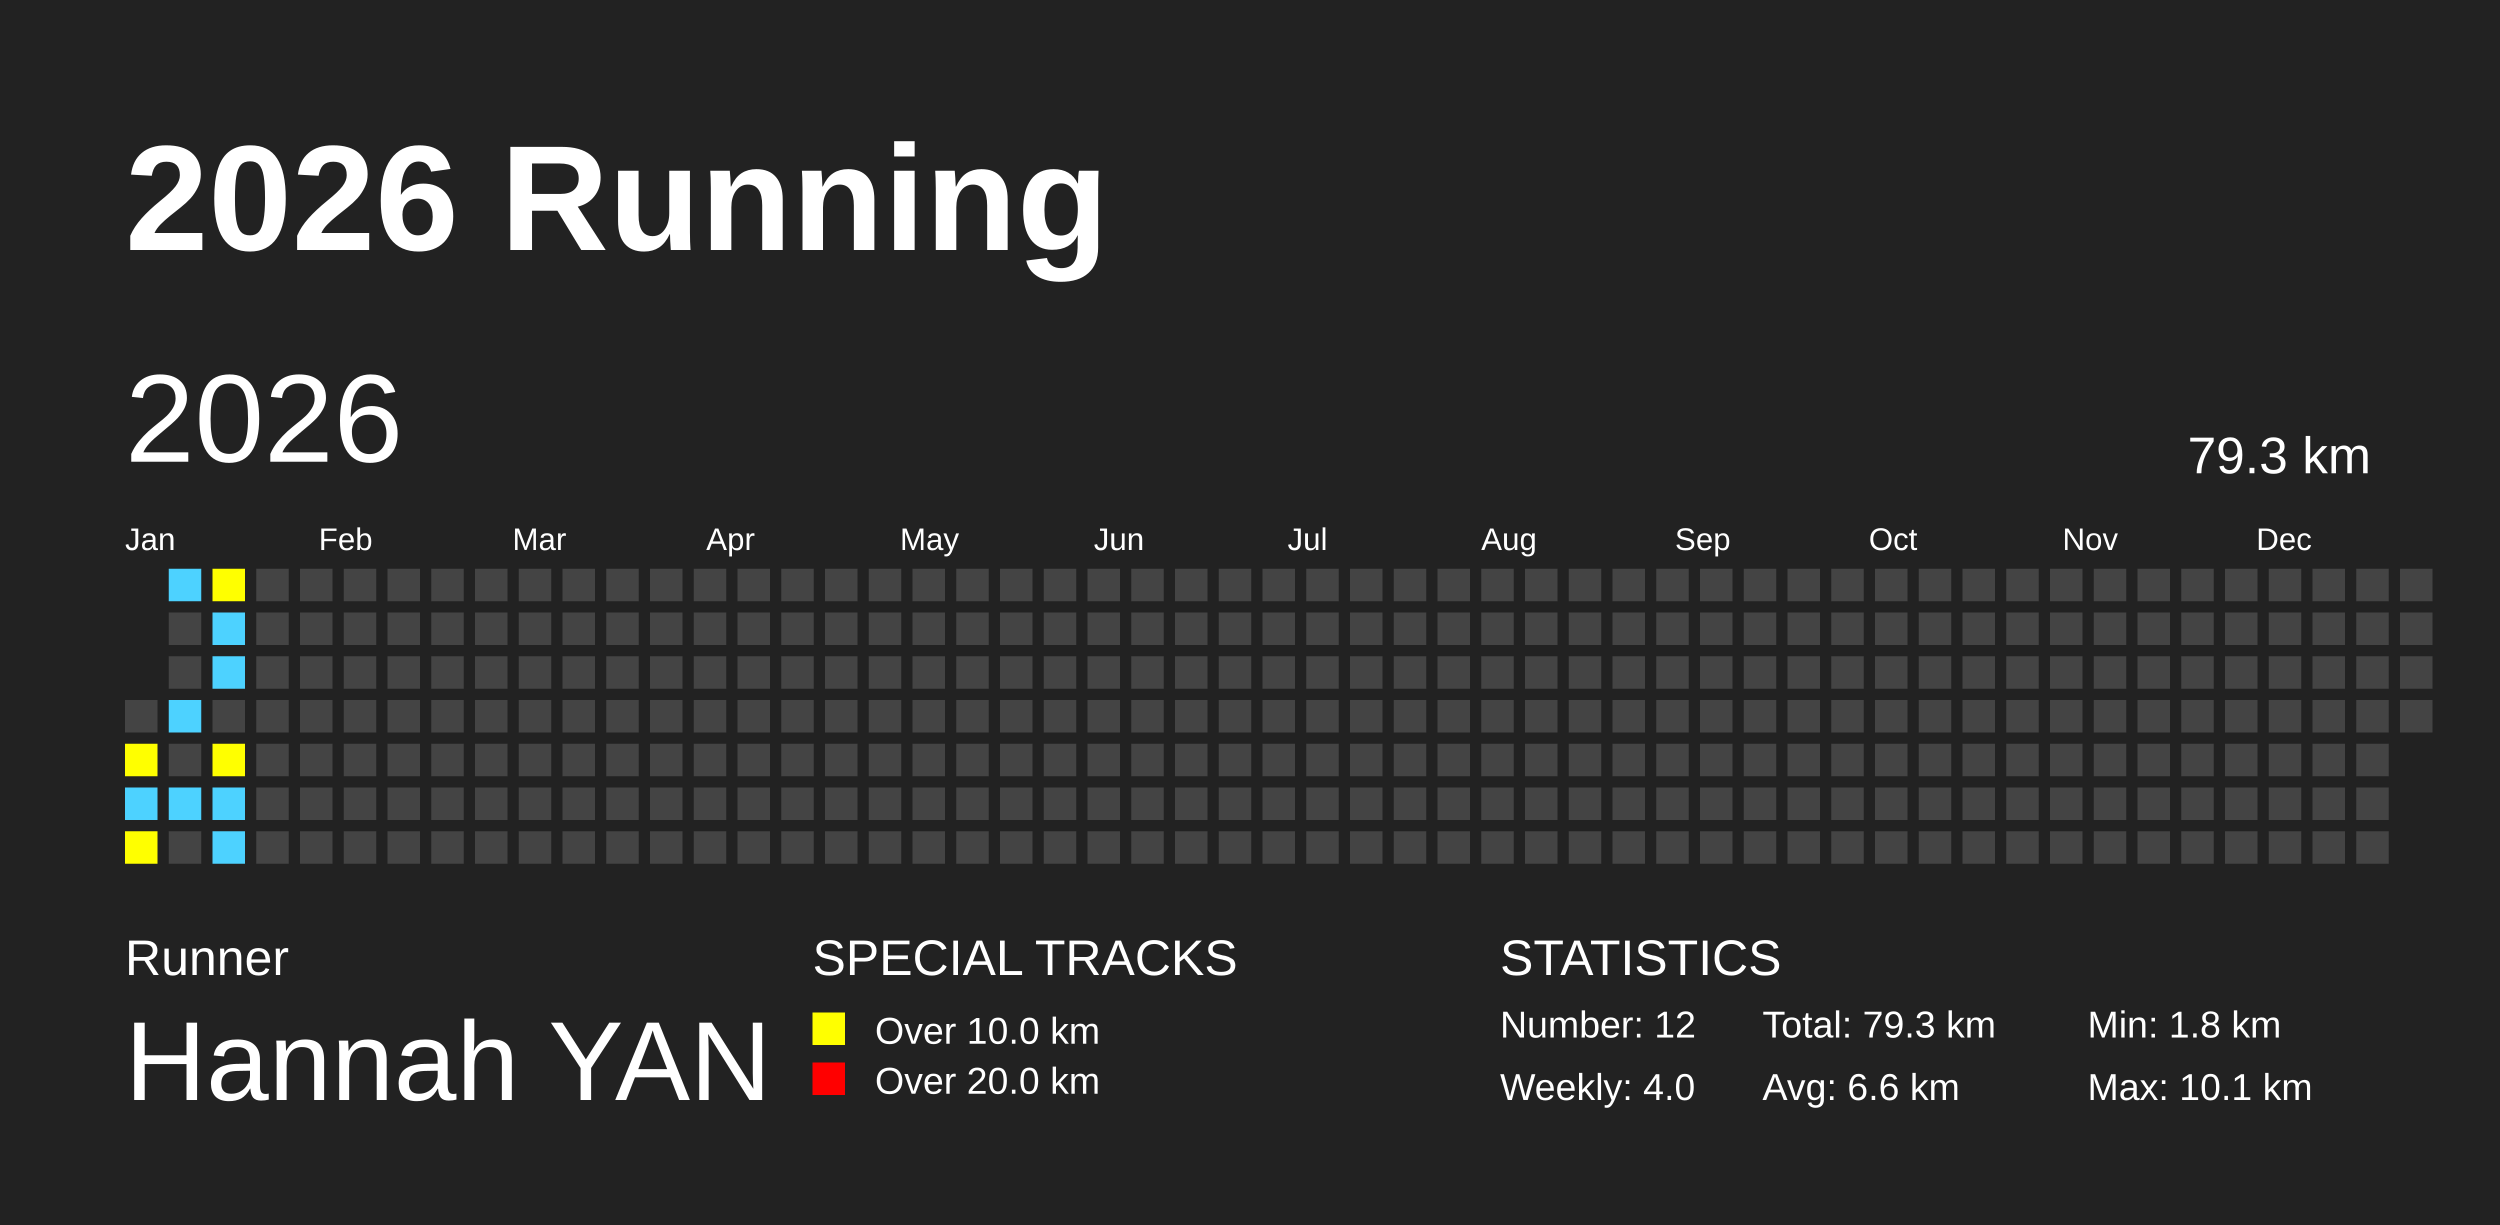
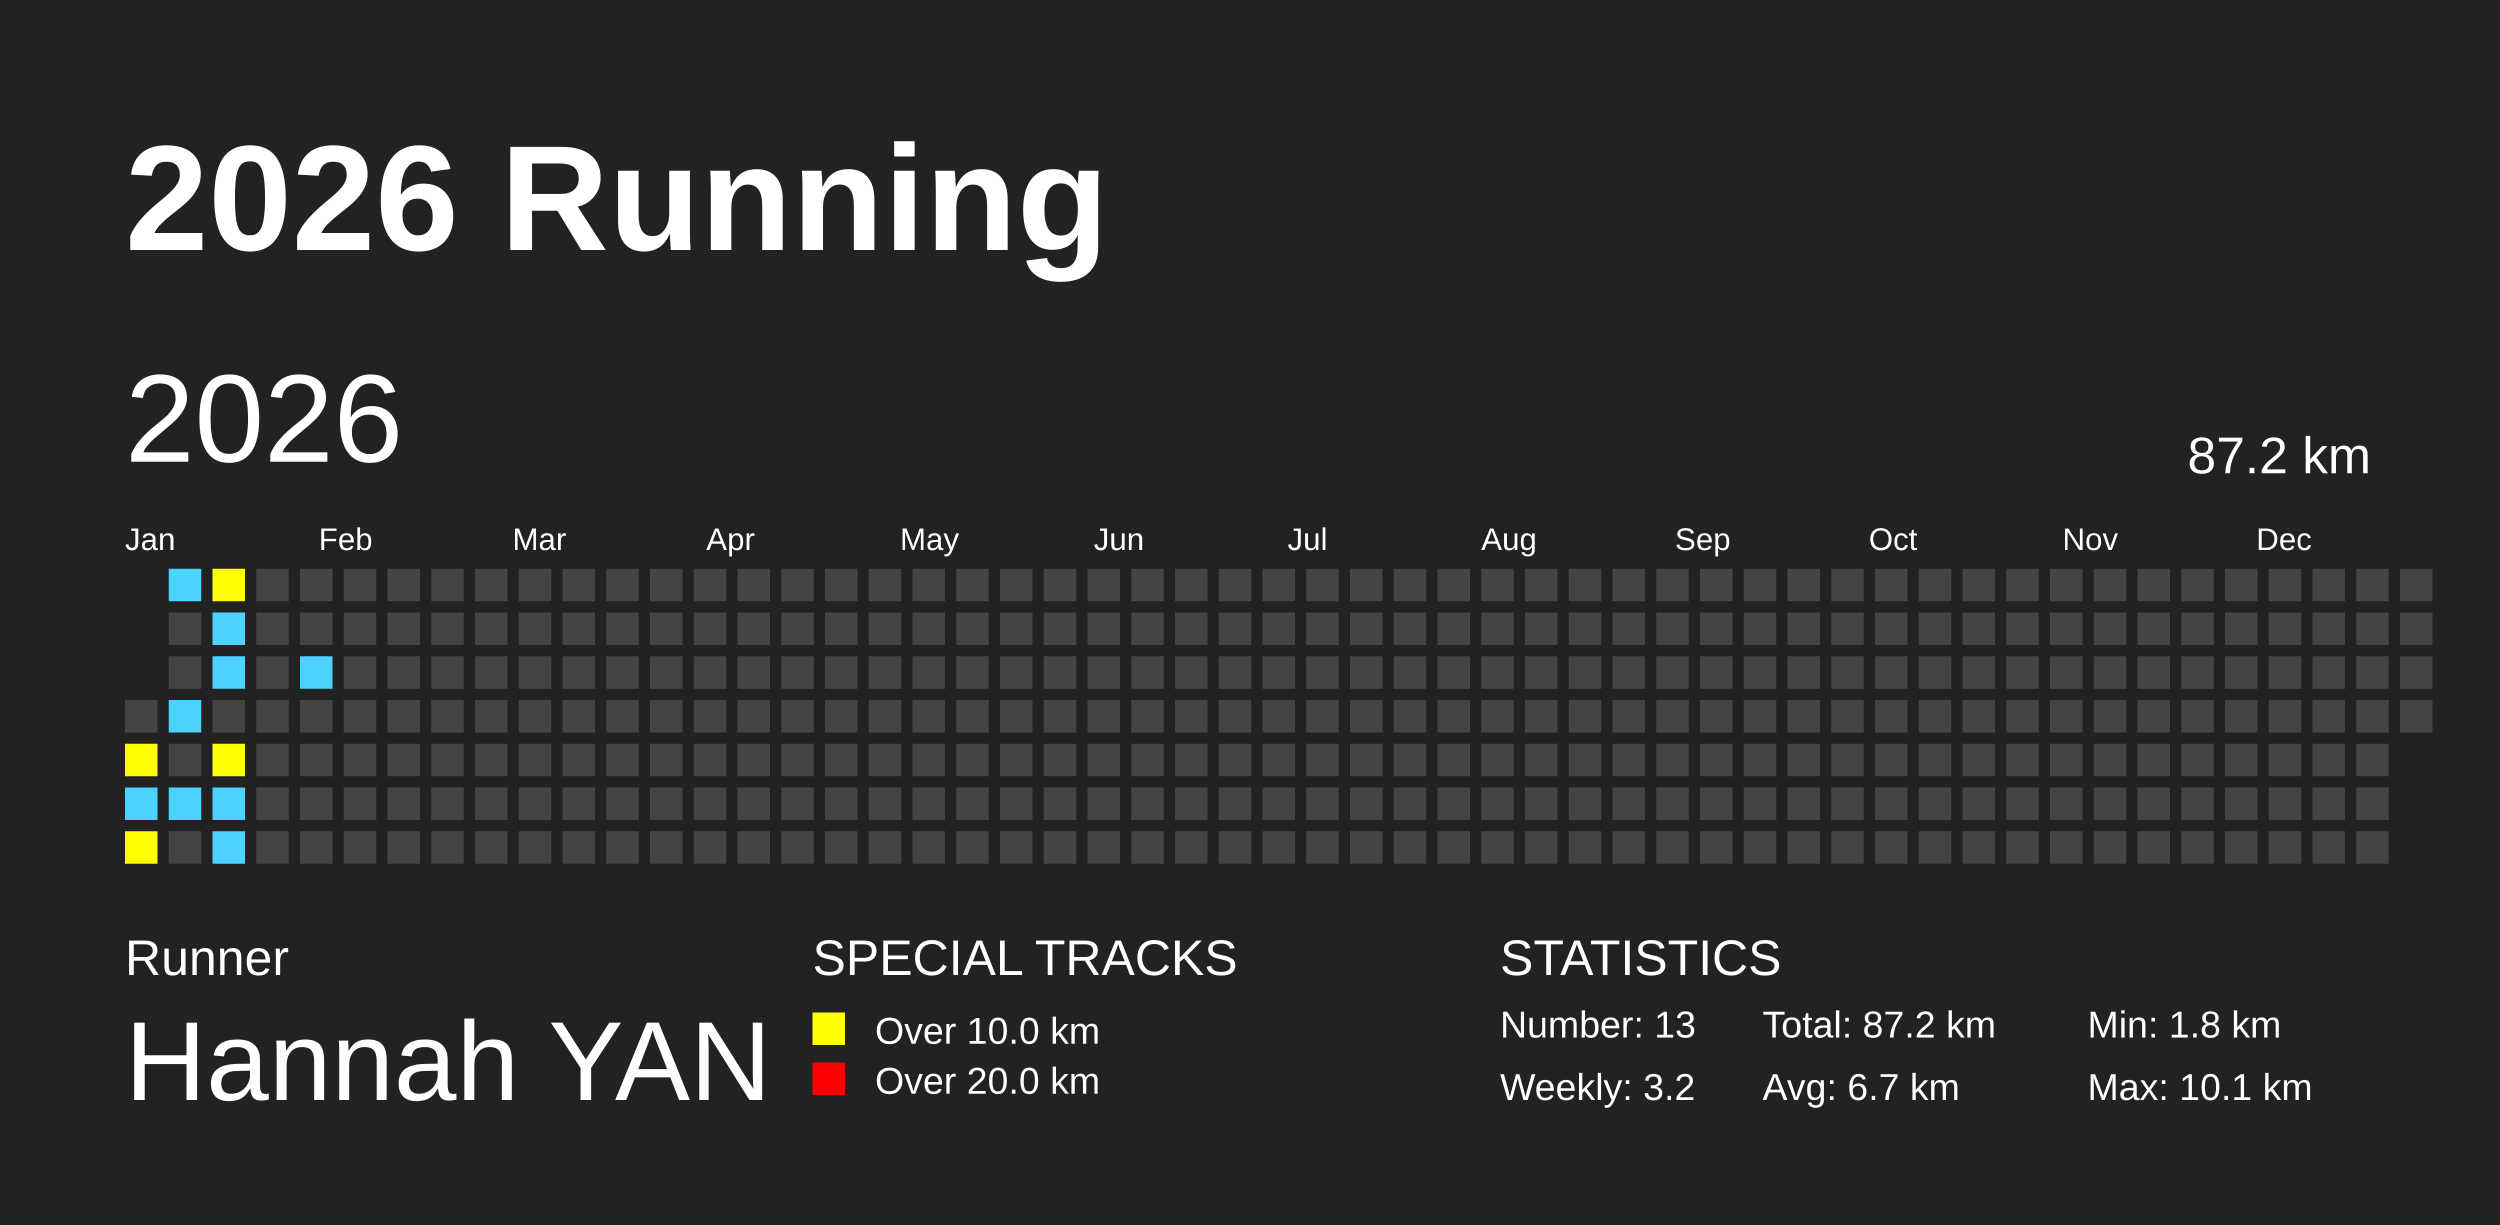
<svg xmlns="http://www.w3.org/2000/svg" baseProfile="full" height="98mm" version="1.1" viewBox="0,0,200,98" width="200mm">
  <defs />
  <rect fill="#222222" height="98" width="200" x="0" y="0" />
  <text fill="#FFFFFF" style="font-size:12px; font-family:Arial; font-weight:bold;" x="10" y="20">2026 Running</text>
  <text fill="#FFFFFF" style="font-size:4px; font-family:Arial" x="10" y="78">Runner</text>
  <text fill="#FFFFFF" style="font-size:9px; font-family:Arial" x="10" y="88">Hannah YAN</text>
  <text fill="#FFFFFF" style="font-size:4px; font-family:Arial" x="65" y="78">SPECIAL TRACKS</text>
  <rect fill="yellow" height="2.6" width="2.6" x="65" y="81" />
  <text fill="#FFFFFF" style="font-size:3px; font-family:Arial" x="70" y="83.5">Over 10.0 km</text>
  <rect fill="red" height="2.6" width="2.6" x="65" y="85" />
  <text fill="#FFFFFF" style="font-size:3px; font-family:Arial" x="70" y="87.5">Over 20.0 km</text>
  <text fill="#FFFFFF" style="font-size:4px; font-family:Arial" x="120" y="78">STATISTICS</text>
-   <text fill="#FFFFFF" style="font-size:3px; font-family:Arial" x="120" y="83">Number: 12</text>
-   <text fill="#FFFFFF" style="font-size:3px; font-family:Arial" x="120" y="88">Weekly: 4.0</text>
-   <text fill="#FFFFFF" style="font-size:3px; font-family:Arial" x="141" y="83">Total: 79.3 km</text>
-   <text fill="#FFFFFF" style="font-size:3px; font-family:Arial" x="141" y="88">Avg: 6.6 km</text>
+   <text fill="#FFFFFF" style="font-size:3px; font-family:Arial" x="120" y="83">Number: 13</text>
+   <text fill="#FFFFFF" style="font-size:3px; font-family:Arial" x="120" y="88">Weekly: 3.2</text>
+   <text fill="#FFFFFF" style="font-size:3px; font-family:Arial" x="141" y="83">Total: 87.2 km</text>
+   <text fill="#FFFFFF" style="font-size:3px; font-family:Arial" x="141" y="88">Avg: 6.7 km</text>
  <text fill="#FFFFFF" style="font-size:3px; font-family:Arial" x="167" y="83">Min: 1.8 km</text>
  <text fill="#FFFFFF" style="font-size:3px; font-family:Arial" x="167" y="88">Max: 10.1 km</text>
  <text dominant-baseline="hanging" fill="#FFFFFF" style="font-size:10.0px; font-family:Arial;" x="10" y="30">2026</text>
-   <text dominant-baseline="hanging" fill="#FFFFFF" style="font-size:4.125px; font-family:Arial;" x="175" y="35">79.3 km</text>
+   <text dominant-baseline="hanging" fill="#FFFFFF" style="font-size:4.125px; font-family:Arial;" x="175" y="35">87.2 km</text>
  <text fill="#FFFFFF" style="font-size:2.5px; font-family:Arial" x="10.0" y="44">Jan</text>
  <text fill="#FFFFFF" style="font-size:2.5px; font-family:Arial" x="25.5" y="44">Feb</text>
  <text fill="#FFFFFF" style="font-size:2.5px; font-family:Arial" x="41.0" y="44">Mar</text>
  <text fill="#FFFFFF" style="font-size:2.5px; font-family:Arial" x="56.5" y="44">Apr</text>
  <text fill="#FFFFFF" style="font-size:2.5px; font-family:Arial" x="72.0" y="44">May</text>
  <text fill="#FFFFFF" style="font-size:2.5px; font-family:Arial" x="87.5" y="44">Jun</text>
  <text fill="#FFFFFF" style="font-size:2.5px; font-family:Arial" x="103.0" y="44">Jul</text>
  <text fill="#FFFFFF" style="font-size:2.5px; font-family:Arial" x="118.5" y="44">Aug</text>
  <text fill="#FFFFFF" style="font-size:2.5px; font-family:Arial" x="134.0" y="44">Sep</text>
  <text fill="#FFFFFF" style="font-size:2.5px; font-family:Arial" x="149.5" y="44">Oct</text>
  <text fill="#FFFFFF" style="font-size:2.5px; font-family:Arial" x="165.0" y="44">Nov</text>
  <text fill="#FFFFFF" style="font-size:2.5px; font-family:Arial" x="180.5" y="44">Dec</text>
  <rect fill="#444444" height="2.6" width="2.6" x="10.0" y="56.0" />
  <rect fill="yellow" height="2.6" width="2.6" x="10.0" y="59.5" />
  <rect fill="#4DD2FF" height="2.6" width="2.6" x="10.0" y="63.0" />
  <rect fill="yellow" height="2.6" width="2.6" x="10.0" y="66.5" />
  <rect fill="#4DD2FF" height="2.6" width="2.6" x="13.5" y="45.5" />
  <rect fill="#444444" height="2.6" width="2.6" x="13.5" y="49.0" />
  <rect fill="#444444" height="2.6" width="2.6" x="13.5" y="52.5" />
  <rect fill="#4DD2FF" height="2.6" width="2.6" x="13.5" y="56.0" />
  <rect fill="#444444" height="2.6" width="2.6" x="13.5" y="59.5" />
  <rect fill="#4DD2FF" height="2.6" width="2.6" x="13.5" y="63.0" />
  <rect fill="#444444" height="2.6" width="2.6" x="13.5" y="66.5" />
  <rect fill="yellow" height="2.6" width="2.6" x="17.0" y="45.5" />
  <rect fill="#4DD2FF" height="2.6" width="2.6" x="17.0" y="49.0" />
  <rect fill="#4DD2FF" height="2.6" width="2.6" x="17.0" y="52.5" />
  <rect fill="#444444" height="2.6" width="2.6" x="17.0" y="56.0" />
  <rect fill="yellow" height="2.6" width="2.6" x="17.0" y="59.5" />
  <rect fill="#4DD2FF" height="2.6" width="2.6" x="17.0" y="63.0" />
  <rect fill="#4DD2FF" height="2.6" width="2.6" x="17.0" y="66.5" />
  <rect fill="#444444" height="2.6" width="2.6" x="20.5" y="45.5" />
  <rect fill="#444444" height="2.6" width="2.6" x="20.5" y="49.0" />
  <rect fill="#444444" height="2.6" width="2.6" x="20.5" y="52.5" />
  <rect fill="#444444" height="2.6" width="2.6" x="20.5" y="56.0" />
  <rect fill="#444444" height="2.6" width="2.6" x="20.5" y="59.5" />
  <rect fill="#444444" height="2.6" width="2.6" x="20.5" y="63.0" />
  <rect fill="#444444" height="2.6" width="2.6" x="20.5" y="66.5" />
  <rect fill="#444444" height="2.6" width="2.6" x="24.0" y="45.5" />
  <rect fill="#444444" height="2.6" width="2.6" x="24.0" y="49.0" />
-   <rect fill="#444444" height="2.6" width="2.6" x="24.0" y="52.5" />
+   <rect fill="#4DD2FF" height="2.6" width="2.6" x="24.0" y="52.5" />
  <rect fill="#444444" height="2.6" width="2.6" x="24.0" y="56.0" />
  <rect fill="#444444" height="2.6" width="2.6" x="24.0" y="59.5" />
  <rect fill="#444444" height="2.6" width="2.6" x="24.0" y="63.0" />
  <rect fill="#444444" height="2.6" width="2.6" x="24.0" y="66.5" />
  <rect fill="#444444" height="2.6" width="2.6" x="27.5" y="45.5" />
  <rect fill="#444444" height="2.6" width="2.6" x="27.5" y="49.0" />
  <rect fill="#444444" height="2.6" width="2.6" x="27.5" y="52.5" />
  <rect fill="#444444" height="2.6" width="2.6" x="27.5" y="56.0" />
  <rect fill="#444444" height="2.6" width="2.6" x="27.5" y="59.5" />
  <rect fill="#444444" height="2.6" width="2.6" x="27.5" y="63.0" />
  <rect fill="#444444" height="2.6" width="2.6" x="27.5" y="66.5" />
  <rect fill="#444444" height="2.6" width="2.6" x="31.0" y="45.5" />
  <rect fill="#444444" height="2.6" width="2.6" x="31.0" y="49.0" />
  <rect fill="#444444" height="2.6" width="2.6" x="31.0" y="52.5" />
  <rect fill="#444444" height="2.6" width="2.6" x="31.0" y="56.0" />
  <rect fill="#444444" height="2.6" width="2.6" x="31.0" y="59.5" />
  <rect fill="#444444" height="2.6" width="2.6" x="31.0" y="63.0" />
  <rect fill="#444444" height="2.6" width="2.6" x="31.0" y="66.5" />
  <rect fill="#444444" height="2.6" width="2.6" x="34.5" y="45.5" />
  <rect fill="#444444" height="2.6" width="2.6" x="34.5" y="49.0" />
  <rect fill="#444444" height="2.6" width="2.6" x="34.5" y="52.5" />
  <rect fill="#444444" height="2.6" width="2.6" x="34.5" y="56.0" />
  <rect fill="#444444" height="2.6" width="2.6" x="34.5" y="59.5" />
  <rect fill="#444444" height="2.6" width="2.6" x="34.5" y="63.0" />
  <rect fill="#444444" height="2.6" width="2.6" x="34.5" y="66.5" />
  <rect fill="#444444" height="2.6" width="2.6" x="38.0" y="45.5" />
  <rect fill="#444444" height="2.6" width="2.6" x="38.0" y="49.0" />
  <rect fill="#444444" height="2.6" width="2.6" x="38.0" y="52.5" />
  <rect fill="#444444" height="2.6" width="2.6" x="38.0" y="56.0" />
  <rect fill="#444444" height="2.6" width="2.6" x="38.0" y="59.5" />
  <rect fill="#444444" height="2.6" width="2.6" x="38.0" y="63.0" />
  <rect fill="#444444" height="2.6" width="2.6" x="38.0" y="66.5" />
  <rect fill="#444444" height="2.6" width="2.6" x="41.5" y="45.5" />
  <rect fill="#444444" height="2.6" width="2.6" x="41.5" y="49.0" />
  <rect fill="#444444" height="2.6" width="2.6" x="41.5" y="52.5" />
  <rect fill="#444444" height="2.6" width="2.6" x="41.5" y="56.0" />
  <rect fill="#444444" height="2.6" width="2.6" x="41.5" y="59.5" />
  <rect fill="#444444" height="2.6" width="2.6" x="41.5" y="63.0" />
  <rect fill="#444444" height="2.6" width="2.6" x="41.5" y="66.5" />
  <rect fill="#444444" height="2.6" width="2.6" x="45.0" y="45.5" />
  <rect fill="#444444" height="2.6" width="2.6" x="45.0" y="49.0" />
  <rect fill="#444444" height="2.6" width="2.6" x="45.0" y="52.5" />
  <rect fill="#444444" height="2.6" width="2.6" x="45.0" y="56.0" />
  <rect fill="#444444" height="2.6" width="2.6" x="45.0" y="59.5" />
  <rect fill="#444444" height="2.6" width="2.6" x="45.0" y="63.0" />
  <rect fill="#444444" height="2.6" width="2.6" x="45.0" y="66.5" />
  <rect fill="#444444" height="2.6" width="2.6" x="48.5" y="45.5" />
  <rect fill="#444444" height="2.6" width="2.6" x="48.5" y="49.0" />
  <rect fill="#444444" height="2.6" width="2.6" x="48.5" y="52.5" />
  <rect fill="#444444" height="2.6" width="2.6" x="48.5" y="56.0" />
  <rect fill="#444444" height="2.6" width="2.6" x="48.5" y="59.5" />
  <rect fill="#444444" height="2.6" width="2.6" x="48.5" y="63.0" />
  <rect fill="#444444" height="2.6" width="2.6" x="48.5" y="66.5" />
  <rect fill="#444444" height="2.6" width="2.6" x="52.0" y="45.5" />
  <rect fill="#444444" height="2.6" width="2.6" x="52.0" y="49.0" />
  <rect fill="#444444" height="2.6" width="2.6" x="52.0" y="52.5" />
  <rect fill="#444444" height="2.6" width="2.6" x="52.0" y="56.0" />
  <rect fill="#444444" height="2.6" width="2.6" x="52.0" y="59.5" />
  <rect fill="#444444" height="2.6" width="2.6" x="52.0" y="63.0" />
  <rect fill="#444444" height="2.6" width="2.6" x="52.0" y="66.5" />
  <rect fill="#444444" height="2.6" width="2.6" x="55.5" y="45.5" />
  <rect fill="#444444" height="2.6" width="2.6" x="55.5" y="49.0" />
  <rect fill="#444444" height="2.6" width="2.6" x="55.5" y="52.5" />
  <rect fill="#444444" height="2.6" width="2.6" x="55.5" y="56.0" />
  <rect fill="#444444" height="2.6" width="2.6" x="55.5" y="59.5" />
  <rect fill="#444444" height="2.6" width="2.6" x="55.5" y="63.0" />
  <rect fill="#444444" height="2.6" width="2.6" x="55.5" y="66.5" />
  <rect fill="#444444" height="2.6" width="2.6" x="59.0" y="45.5" />
  <rect fill="#444444" height="2.6" width="2.6" x="59.0" y="49.0" />
  <rect fill="#444444" height="2.6" width="2.6" x="59.0" y="52.5" />
  <rect fill="#444444" height="2.6" width="2.6" x="59.0" y="56.0" />
  <rect fill="#444444" height="2.6" width="2.6" x="59.0" y="59.5" />
  <rect fill="#444444" height="2.6" width="2.6" x="59.0" y="63.0" />
  <rect fill="#444444" height="2.6" width="2.6" x="59.0" y="66.5" />
  <rect fill="#444444" height="2.6" width="2.6" x="62.5" y="45.5" />
  <rect fill="#444444" height="2.6" width="2.6" x="62.5" y="49.0" />
  <rect fill="#444444" height="2.6" width="2.6" x="62.5" y="52.5" />
  <rect fill="#444444" height="2.6" width="2.6" x="62.5" y="56.0" />
  <rect fill="#444444" height="2.6" width="2.6" x="62.5" y="59.5" />
  <rect fill="#444444" height="2.6" width="2.6" x="62.5" y="63.0" />
  <rect fill="#444444" height="2.6" width="2.6" x="62.5" y="66.5" />
  <rect fill="#444444" height="2.6" width="2.6" x="66.0" y="45.5" />
  <rect fill="#444444" height="2.6" width="2.6" x="66.0" y="49.0" />
  <rect fill="#444444" height="2.6" width="2.6" x="66.0" y="52.5" />
  <rect fill="#444444" height="2.6" width="2.6" x="66.0" y="56.0" />
  <rect fill="#444444" height="2.6" width="2.6" x="66.0" y="59.5" />
  <rect fill="#444444" height="2.6" width="2.6" x="66.0" y="63.0" />
  <rect fill="#444444" height="2.6" width="2.6" x="66.0" y="66.5" />
  <rect fill="#444444" height="2.6" width="2.6" x="69.5" y="45.5" />
  <rect fill="#444444" height="2.6" width="2.6" x="69.5" y="49.0" />
  <rect fill="#444444" height="2.6" width="2.6" x="69.5" y="52.5" />
  <rect fill="#444444" height="2.6" width="2.6" x="69.5" y="56.0" />
  <rect fill="#444444" height="2.6" width="2.6" x="69.5" y="59.5" />
  <rect fill="#444444" height="2.6" width="2.6" x="69.5" y="63.0" />
  <rect fill="#444444" height="2.6" width="2.6" x="69.5" y="66.5" />
  <rect fill="#444444" height="2.6" width="2.6" x="73.0" y="45.5" />
  <rect fill="#444444" height="2.6" width="2.6" x="73.0" y="49.0" />
  <rect fill="#444444" height="2.6" width="2.6" x="73.0" y="52.5" />
  <rect fill="#444444" height="2.6" width="2.6" x="73.0" y="56.0" />
  <rect fill="#444444" height="2.6" width="2.6" x="73.0" y="59.5" />
  <rect fill="#444444" height="2.6" width="2.6" x="73.0" y="63.0" />
  <rect fill="#444444" height="2.6" width="2.6" x="73.0" y="66.5" />
  <rect fill="#444444" height="2.6" width="2.6" x="76.5" y="45.5" />
  <rect fill="#444444" height="2.6" width="2.6" x="76.5" y="49.0" />
  <rect fill="#444444" height="2.6" width="2.6" x="76.5" y="52.5" />
  <rect fill="#444444" height="2.6" width="2.6" x="76.5" y="56.0" />
  <rect fill="#444444" height="2.6" width="2.6" x="76.5" y="59.5" />
  <rect fill="#444444" height="2.6" width="2.6" x="76.5" y="63.0" />
  <rect fill="#444444" height="2.6" width="2.6" x="76.5" y="66.5" />
  <rect fill="#444444" height="2.6" width="2.6" x="80.0" y="45.5" />
  <rect fill="#444444" height="2.6" width="2.6" x="80.0" y="49.0" />
  <rect fill="#444444" height="2.6" width="2.6" x="80.0" y="52.5" />
  <rect fill="#444444" height="2.6" width="2.6" x="80.0" y="56.0" />
  <rect fill="#444444" height="2.6" width="2.6" x="80.0" y="59.5" />
  <rect fill="#444444" height="2.6" width="2.6" x="80.0" y="63.0" />
  <rect fill="#444444" height="2.6" width="2.6" x="80.0" y="66.5" />
  <rect fill="#444444" height="2.6" width="2.6" x="83.5" y="45.5" />
  <rect fill="#444444" height="2.6" width="2.6" x="83.5" y="49.0" />
  <rect fill="#444444" height="2.6" width="2.6" x="83.5" y="52.5" />
  <rect fill="#444444" height="2.6" width="2.6" x="83.5" y="56.0" />
  <rect fill="#444444" height="2.6" width="2.6" x="83.5" y="59.5" />
  <rect fill="#444444" height="2.6" width="2.6" x="83.5" y="63.0" />
  <rect fill="#444444" height="2.6" width="2.6" x="83.5" y="66.5" />
  <rect fill="#444444" height="2.6" width="2.6" x="87.0" y="45.5" />
  <rect fill="#444444" height="2.6" width="2.6" x="87.0" y="49.0" />
  <rect fill="#444444" height="2.6" width="2.6" x="87.0" y="52.5" />
  <rect fill="#444444" height="2.6" width="2.6" x="87.0" y="56.0" />
  <rect fill="#444444" height="2.6" width="2.6" x="87.0" y="59.5" />
  <rect fill="#444444" height="2.6" width="2.6" x="87.0" y="63.0" />
  <rect fill="#444444" height="2.6" width="2.6" x="87.0" y="66.5" />
  <rect fill="#444444" height="2.6" width="2.6" x="90.5" y="45.5" />
  <rect fill="#444444" height="2.6" width="2.6" x="90.5" y="49.0" />
  <rect fill="#444444" height="2.6" width="2.6" x="90.5" y="52.5" />
  <rect fill="#444444" height="2.6" width="2.6" x="90.5" y="56.0" />
  <rect fill="#444444" height="2.6" width="2.6" x="90.5" y="59.5" />
  <rect fill="#444444" height="2.6" width="2.6" x="90.5" y="63.0" />
  <rect fill="#444444" height="2.6" width="2.6" x="90.5" y="66.5" />
  <rect fill="#444444" height="2.6" width="2.6" x="94.0" y="45.5" />
  <rect fill="#444444" height="2.6" width="2.6" x="94.0" y="49.0" />
  <rect fill="#444444" height="2.6" width="2.6" x="94.0" y="52.5" />
  <rect fill="#444444" height="2.6" width="2.6" x="94.0" y="56.0" />
  <rect fill="#444444" height="2.6" width="2.6" x="94.0" y="59.5" />
  <rect fill="#444444" height="2.6" width="2.6" x="94.0" y="63.0" />
  <rect fill="#444444" height="2.6" width="2.6" x="94.0" y="66.5" />
  <rect fill="#444444" height="2.6" width="2.6" x="97.5" y="45.5" />
  <rect fill="#444444" height="2.6" width="2.6" x="97.5" y="49.0" />
  <rect fill="#444444" height="2.6" width="2.6" x="97.5" y="52.5" />
  <rect fill="#444444" height="2.6" width="2.6" x="97.5" y="56.0" />
  <rect fill="#444444" height="2.6" width="2.6" x="97.5" y="59.5" />
  <rect fill="#444444" height="2.6" width="2.6" x="97.5" y="63.0" />
  <rect fill="#444444" height="2.6" width="2.6" x="97.5" y="66.5" />
  <rect fill="#444444" height="2.6" width="2.6" x="101.0" y="45.5" />
  <rect fill="#444444" height="2.6" width="2.6" x="101.0" y="49.0" />
  <rect fill="#444444" height="2.6" width="2.6" x="101.0" y="52.5" />
  <rect fill="#444444" height="2.6" width="2.6" x="101.0" y="56.0" />
  <rect fill="#444444" height="2.6" width="2.6" x="101.0" y="59.5" />
  <rect fill="#444444" height="2.6" width="2.6" x="101.0" y="63.0" />
  <rect fill="#444444" height="2.6" width="2.6" x="101.0" y="66.5" />
  <rect fill="#444444" height="2.6" width="2.6" x="104.5" y="45.5" />
  <rect fill="#444444" height="2.6" width="2.6" x="104.5" y="49.0" />
  <rect fill="#444444" height="2.6" width="2.6" x="104.5" y="52.5" />
  <rect fill="#444444" height="2.6" width="2.6" x="104.5" y="56.0" />
  <rect fill="#444444" height="2.6" width="2.6" x="104.5" y="59.5" />
  <rect fill="#444444" height="2.6" width="2.6" x="104.5" y="63.0" />
  <rect fill="#444444" height="2.6" width="2.6" x="104.5" y="66.5" />
  <rect fill="#444444" height="2.6" width="2.6" x="108.0" y="45.5" />
  <rect fill="#444444" height="2.6" width="2.6" x="108.0" y="49.0" />
  <rect fill="#444444" height="2.6" width="2.6" x="108.0" y="52.5" />
  <rect fill="#444444" height="2.6" width="2.6" x="108.0" y="56.0" />
  <rect fill="#444444" height="2.6" width="2.6" x="108.0" y="59.5" />
  <rect fill="#444444" height="2.6" width="2.6" x="108.0" y="63.0" />
  <rect fill="#444444" height="2.6" width="2.6" x="108.0" y="66.5" />
  <rect fill="#444444" height="2.6" width="2.6" x="111.5" y="45.5" />
  <rect fill="#444444" height="2.6" width="2.6" x="111.5" y="49.0" />
  <rect fill="#444444" height="2.6" width="2.6" x="111.5" y="52.5" />
  <rect fill="#444444" height="2.6" width="2.6" x="111.5" y="56.0" />
  <rect fill="#444444" height="2.6" width="2.6" x="111.5" y="59.5" />
  <rect fill="#444444" height="2.6" width="2.6" x="111.5" y="63.0" />
  <rect fill="#444444" height="2.6" width="2.6" x="111.5" y="66.5" />
  <rect fill="#444444" height="2.6" width="2.6" x="115.0" y="45.5" />
  <rect fill="#444444" height="2.6" width="2.6" x="115.0" y="49.0" />
  <rect fill="#444444" height="2.6" width="2.6" x="115.0" y="52.5" />
  <rect fill="#444444" height="2.6" width="2.6" x="115.0" y="56.0" />
  <rect fill="#444444" height="2.6" width="2.6" x="115.0" y="59.5" />
  <rect fill="#444444" height="2.6" width="2.6" x="115.0" y="63.0" />
  <rect fill="#444444" height="2.6" width="2.6" x="115.0" y="66.5" />
  <rect fill="#444444" height="2.6" width="2.6" x="118.5" y="45.5" />
  <rect fill="#444444" height="2.6" width="2.6" x="118.5" y="49.0" />
  <rect fill="#444444" height="2.6" width="2.6" x="118.5" y="52.5" />
  <rect fill="#444444" height="2.6" width="2.6" x="118.5" y="56.0" />
  <rect fill="#444444" height="2.6" width="2.6" x="118.5" y="59.5" />
  <rect fill="#444444" height="2.6" width="2.6" x="118.5" y="63.0" />
  <rect fill="#444444" height="2.6" width="2.6" x="118.5" y="66.5" />
  <rect fill="#444444" height="2.6" width="2.6" x="122.0" y="45.5" />
  <rect fill="#444444" height="2.6" width="2.6" x="122.0" y="49.0" />
  <rect fill="#444444" height="2.6" width="2.6" x="122.0" y="52.5" />
  <rect fill="#444444" height="2.6" width="2.6" x="122.0" y="56.0" />
  <rect fill="#444444" height="2.6" width="2.6" x="122.0" y="59.5" />
  <rect fill="#444444" height="2.6" width="2.6" x="122.0" y="63.0" />
  <rect fill="#444444" height="2.6" width="2.6" x="122.0" y="66.5" />
  <rect fill="#444444" height="2.6" width="2.6" x="125.5" y="45.5" />
  <rect fill="#444444" height="2.6" width="2.6" x="125.5" y="49.0" />
  <rect fill="#444444" height="2.6" width="2.6" x="125.5" y="52.5" />
  <rect fill="#444444" height="2.6" width="2.6" x="125.5" y="56.0" />
  <rect fill="#444444" height="2.6" width="2.6" x="125.5" y="59.5" />
  <rect fill="#444444" height="2.6" width="2.6" x="125.5" y="63.0" />
  <rect fill="#444444" height="2.6" width="2.6" x="125.5" y="66.5" />
  <rect fill="#444444" height="2.6" width="2.6" x="129.0" y="45.5" />
  <rect fill="#444444" height="2.6" width="2.6" x="129.0" y="49.0" />
  <rect fill="#444444" height="2.6" width="2.6" x="129.0" y="52.5" />
  <rect fill="#444444" height="2.6" width="2.6" x="129.0" y="56.0" />
  <rect fill="#444444" height="2.6" width="2.6" x="129.0" y="59.5" />
  <rect fill="#444444" height="2.6" width="2.6" x="129.0" y="63.0" />
  <rect fill="#444444" height="2.6" width="2.6" x="129.0" y="66.5" />
  <rect fill="#444444" height="2.6" width="2.6" x="132.5" y="45.5" />
  <rect fill="#444444" height="2.6" width="2.6" x="132.5" y="49.0" />
  <rect fill="#444444" height="2.6" width="2.6" x="132.5" y="52.5" />
  <rect fill="#444444" height="2.6" width="2.6" x="132.5" y="56.0" />
  <rect fill="#444444" height="2.6" width="2.6" x="132.5" y="59.5" />
  <rect fill="#444444" height="2.6" width="2.6" x="132.5" y="63.0" />
  <rect fill="#444444" height="2.6" width="2.6" x="132.5" y="66.5" />
  <rect fill="#444444" height="2.6" width="2.6" x="136.0" y="45.5" />
  <rect fill="#444444" height="2.6" width="2.6" x="136.0" y="49.0" />
  <rect fill="#444444" height="2.6" width="2.6" x="136.0" y="52.5" />
  <rect fill="#444444" height="2.6" width="2.6" x="136.0" y="56.0" />
  <rect fill="#444444" height="2.6" width="2.6" x="136.0" y="59.5" />
  <rect fill="#444444" height="2.6" width="2.6" x="136.0" y="63.0" />
  <rect fill="#444444" height="2.6" width="2.6" x="136.0" y="66.5" />
  <rect fill="#444444" height="2.6" width="2.6" x="139.5" y="45.5" />
  <rect fill="#444444" height="2.6" width="2.6" x="139.5" y="49.0" />
  <rect fill="#444444" height="2.6" width="2.6" x="139.5" y="52.5" />
  <rect fill="#444444" height="2.6" width="2.6" x="139.5" y="56.0" />
  <rect fill="#444444" height="2.6" width="2.6" x="139.5" y="59.5" />
  <rect fill="#444444" height="2.6" width="2.6" x="139.5" y="63.0" />
  <rect fill="#444444" height="2.6" width="2.6" x="139.5" y="66.5" />
  <rect fill="#444444" height="2.6" width="2.6" x="143.0" y="45.5" />
  <rect fill="#444444" height="2.6" width="2.6" x="143.0" y="49.0" />
  <rect fill="#444444" height="2.6" width="2.6" x="143.0" y="52.5" />
  <rect fill="#444444" height="2.6" width="2.6" x="143.0" y="56.0" />
  <rect fill="#444444" height="2.6" width="2.6" x="143.0" y="59.5" />
  <rect fill="#444444" height="2.6" width="2.6" x="143.0" y="63.0" />
  <rect fill="#444444" height="2.6" width="2.6" x="143.0" y="66.5" />
  <rect fill="#444444" height="2.6" width="2.6" x="146.5" y="45.5" />
  <rect fill="#444444" height="2.6" width="2.6" x="146.5" y="49.0" />
  <rect fill="#444444" height="2.6" width="2.6" x="146.5" y="52.5" />
  <rect fill="#444444" height="2.6" width="2.6" x="146.5" y="56.0" />
  <rect fill="#444444" height="2.6" width="2.6" x="146.5" y="59.5" />
  <rect fill="#444444" height="2.6" width="2.6" x="146.5" y="63.0" />
  <rect fill="#444444" height="2.6" width="2.6" x="146.5" y="66.5" />
  <rect fill="#444444" height="2.6" width="2.6" x="150.0" y="45.5" />
  <rect fill="#444444" height="2.6" width="2.6" x="150.0" y="49.0" />
  <rect fill="#444444" height="2.6" width="2.6" x="150.0" y="52.5" />
  <rect fill="#444444" height="2.6" width="2.6" x="150.0" y="56.0" />
  <rect fill="#444444" height="2.6" width="2.6" x="150.0" y="59.5" />
  <rect fill="#444444" height="2.6" width="2.6" x="150.0" y="63.0" />
  <rect fill="#444444" height="2.6" width="2.6" x="150.0" y="66.5" />
  <rect fill="#444444" height="2.6" width="2.6" x="153.5" y="45.5" />
  <rect fill="#444444" height="2.6" width="2.6" x="153.5" y="49.0" />
  <rect fill="#444444" height="2.6" width="2.6" x="153.5" y="52.5" />
  <rect fill="#444444" height="2.6" width="2.6" x="153.5" y="56.0" />
  <rect fill="#444444" height="2.6" width="2.6" x="153.5" y="59.5" />
  <rect fill="#444444" height="2.6" width="2.6" x="153.5" y="63.0" />
  <rect fill="#444444" height="2.6" width="2.6" x="153.5" y="66.5" />
  <rect fill="#444444" height="2.6" width="2.6" x="157.0" y="45.5" />
  <rect fill="#444444" height="2.6" width="2.6" x="157.0" y="49.0" />
  <rect fill="#444444" height="2.6" width="2.6" x="157.0" y="52.5" />
  <rect fill="#444444" height="2.6" width="2.6" x="157.0" y="56.0" />
  <rect fill="#444444" height="2.6" width="2.6" x="157.0" y="59.5" />
  <rect fill="#444444" height="2.6" width="2.6" x="157.0" y="63.0" />
  <rect fill="#444444" height="2.6" width="2.6" x="157.0" y="66.5" />
  <rect fill="#444444" height="2.6" width="2.6" x="160.5" y="45.5" />
  <rect fill="#444444" height="2.6" width="2.6" x="160.5" y="49.0" />
  <rect fill="#444444" height="2.6" width="2.6" x="160.5" y="52.5" />
  <rect fill="#444444" height="2.6" width="2.6" x="160.5" y="56.0" />
  <rect fill="#444444" height="2.6" width="2.6" x="160.5" y="59.5" />
  <rect fill="#444444" height="2.6" width="2.6" x="160.5" y="63.0" />
  <rect fill="#444444" height="2.6" width="2.6" x="160.5" y="66.5" />
  <rect fill="#444444" height="2.6" width="2.6" x="164.0" y="45.5" />
  <rect fill="#444444" height="2.6" width="2.6" x="164.0" y="49.0" />
  <rect fill="#444444" height="2.6" width="2.6" x="164.0" y="52.5" />
  <rect fill="#444444" height="2.6" width="2.6" x="164.0" y="56.0" />
  <rect fill="#444444" height="2.6" width="2.6" x="164.0" y="59.5" />
  <rect fill="#444444" height="2.6" width="2.6" x="164.0" y="63.0" />
  <rect fill="#444444" height="2.6" width="2.6" x="164.0" y="66.5" />
  <rect fill="#444444" height="2.6" width="2.6" x="167.5" y="45.5" />
  <rect fill="#444444" height="2.6" width="2.6" x="167.5" y="49.0" />
  <rect fill="#444444" height="2.6" width="2.6" x="167.5" y="52.5" />
  <rect fill="#444444" height="2.6" width="2.6" x="167.5" y="56.0" />
  <rect fill="#444444" height="2.6" width="2.6" x="167.5" y="59.5" />
  <rect fill="#444444" height="2.6" width="2.6" x="167.5" y="63.0" />
  <rect fill="#444444" height="2.6" width="2.6" x="167.5" y="66.5" />
  <rect fill="#444444" height="2.6" width="2.6" x="171.0" y="45.5" />
  <rect fill="#444444" height="2.6" width="2.6" x="171.0" y="49.0" />
  <rect fill="#444444" height="2.6" width="2.6" x="171.0" y="52.5" />
  <rect fill="#444444" height="2.6" width="2.6" x="171.0" y="56.0" />
  <rect fill="#444444" height="2.6" width="2.6" x="171.0" y="59.5" />
  <rect fill="#444444" height="2.6" width="2.6" x="171.0" y="63.0" />
  <rect fill="#444444" height="2.6" width="2.6" x="171.0" y="66.5" />
  <rect fill="#444444" height="2.6" width="2.6" x="174.5" y="45.5" />
  <rect fill="#444444" height="2.6" width="2.6" x="174.5" y="49.0" />
  <rect fill="#444444" height="2.6" width="2.6" x="174.5" y="52.5" />
  <rect fill="#444444" height="2.6" width="2.6" x="174.5" y="56.0" />
  <rect fill="#444444" height="2.6" width="2.6" x="174.5" y="59.5" />
  <rect fill="#444444" height="2.6" width="2.6" x="174.5" y="63.0" />
  <rect fill="#444444" height="2.6" width="2.6" x="174.5" y="66.5" />
  <rect fill="#444444" height="2.6" width="2.6" x="178.0" y="45.5" />
  <rect fill="#444444" height="2.6" width="2.6" x="178.0" y="49.0" />
  <rect fill="#444444" height="2.6" width="2.6" x="178.0" y="52.5" />
  <rect fill="#444444" height="2.6" width="2.6" x="178.0" y="56.0" />
  <rect fill="#444444" height="2.6" width="2.6" x="178.0" y="59.5" />
  <rect fill="#444444" height="2.6" width="2.6" x="178.0" y="63.0" />
  <rect fill="#444444" height="2.6" width="2.6" x="178.0" y="66.5" />
  <rect fill="#444444" height="2.6" width="2.6" x="181.5" y="45.5" />
  <rect fill="#444444" height="2.6" width="2.6" x="181.5" y="49.0" />
  <rect fill="#444444" height="2.6" width="2.6" x="181.5" y="52.5" />
  <rect fill="#444444" height="2.6" width="2.6" x="181.5" y="56.0" />
  <rect fill="#444444" height="2.6" width="2.6" x="181.5" y="59.5" />
  <rect fill="#444444" height="2.6" width="2.6" x="181.5" y="63.0" />
  <rect fill="#444444" height="2.6" width="2.6" x="181.5" y="66.5" />
  <rect fill="#444444" height="2.6" width="2.6" x="185.0" y="45.5" />
  <rect fill="#444444" height="2.6" width="2.6" x="185.0" y="49.0" />
  <rect fill="#444444" height="2.6" width="2.6" x="185.0" y="52.5" />
  <rect fill="#444444" height="2.6" width="2.6" x="185.0" y="56.0" />
  <rect fill="#444444" height="2.6" width="2.6" x="185.0" y="59.5" />
  <rect fill="#444444" height="2.6" width="2.6" x="185.0" y="63.0" />
  <rect fill="#444444" height="2.6" width="2.6" x="185.0" y="66.5" />
  <rect fill="#444444" height="2.6" width="2.6" x="188.5" y="45.5" />
  <rect fill="#444444" height="2.6" width="2.6" x="188.5" y="49.0" />
  <rect fill="#444444" height="2.6" width="2.6" x="188.5" y="52.5" />
  <rect fill="#444444" height="2.6" width="2.6" x="188.5" y="56.0" />
  <rect fill="#444444" height="2.6" width="2.6" x="188.5" y="59.5" />
  <rect fill="#444444" height="2.6" width="2.6" x="188.5" y="63.0" />
  <rect fill="#444444" height="2.6" width="2.6" x="188.5" y="66.5" />
  <rect fill="#444444" height="2.6" width="2.6" x="192.0" y="45.5" />
  <rect fill="#444444" height="2.6" width="2.6" x="192.0" y="49.0" />
  <rect fill="#444444" height="2.6" width="2.6" x="192.0" y="52.5" />
  <rect fill="#444444" height="2.6" width="2.6" x="192.0" y="56.0" />
</svg>
